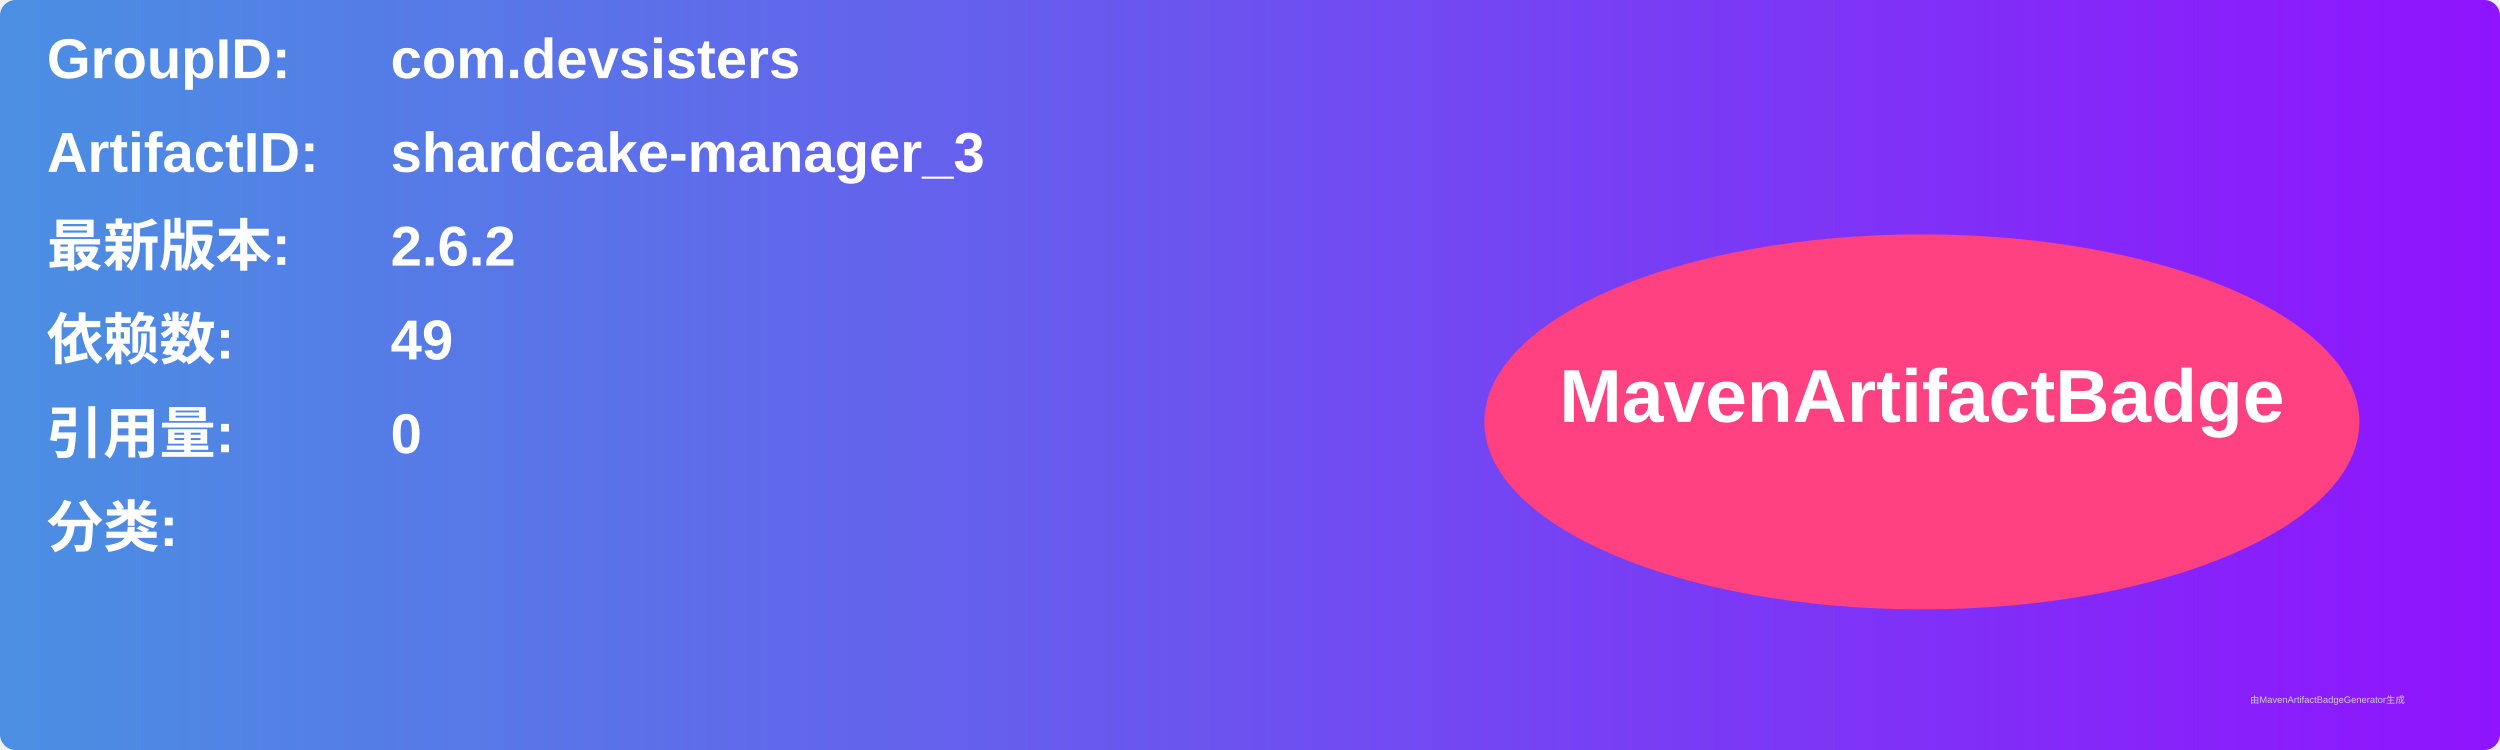
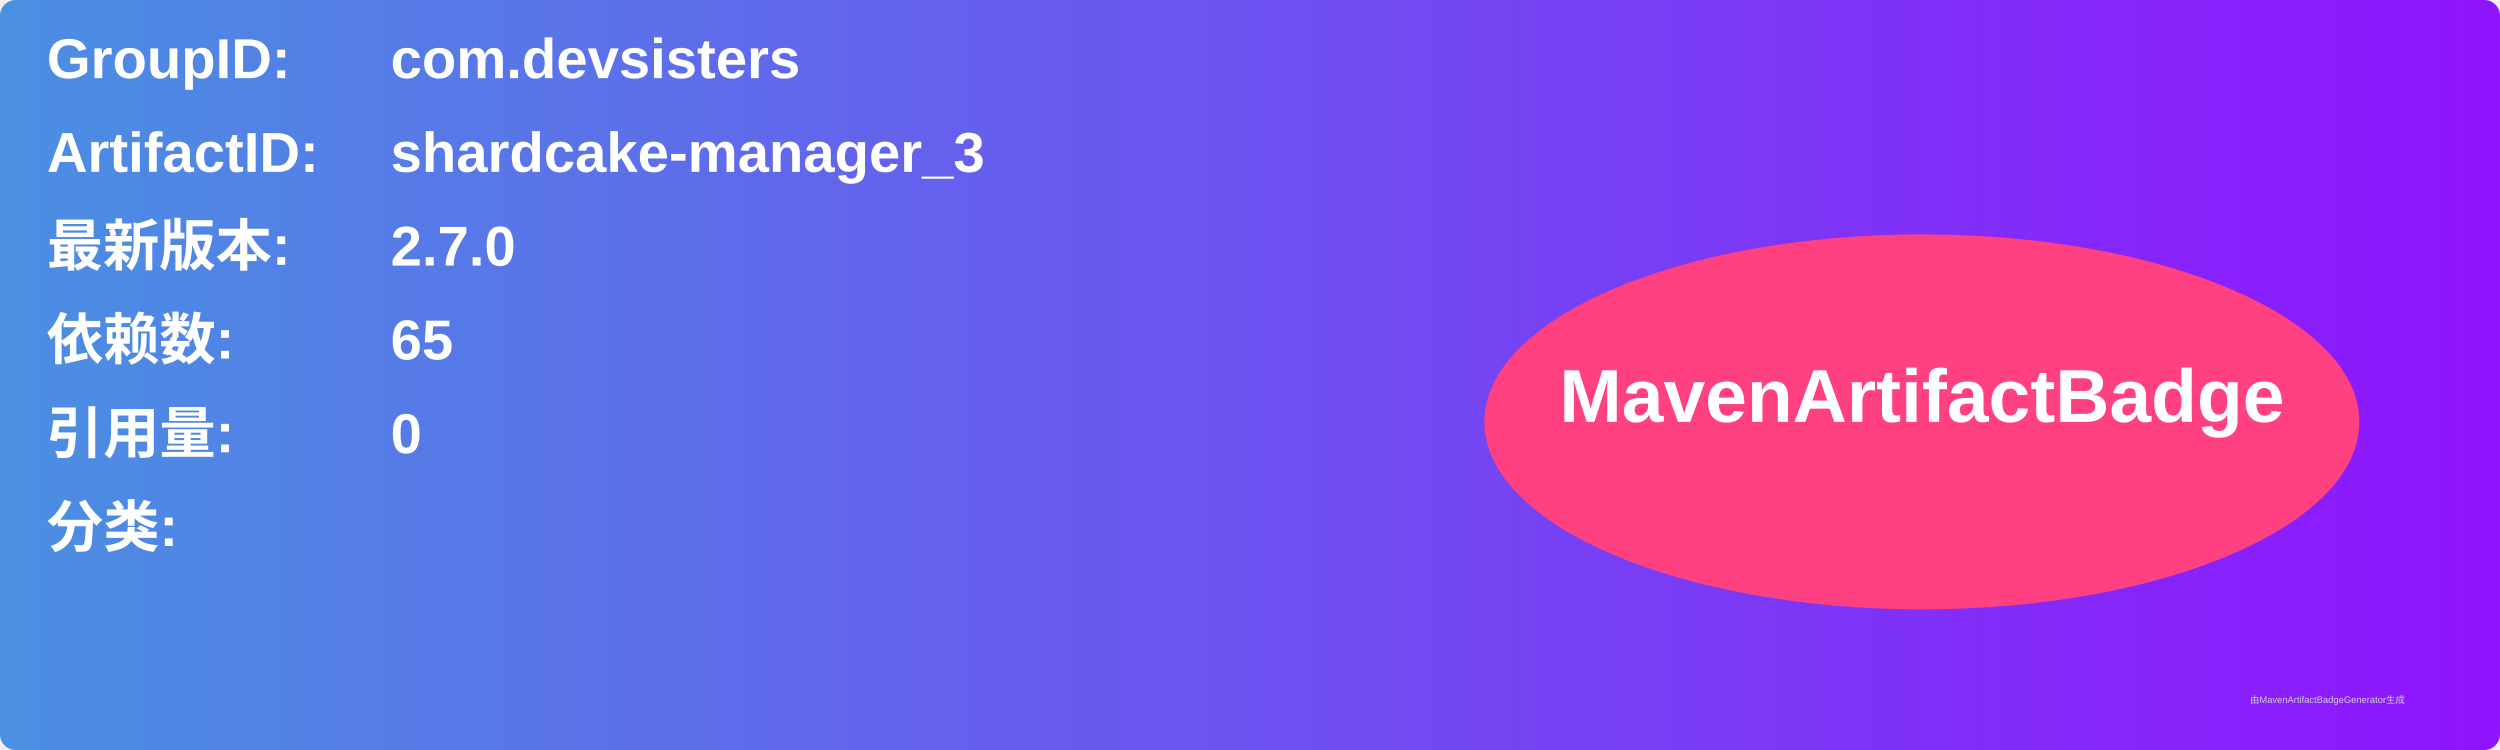
<svg xmlns="http://www.w3.org/2000/svg" width="800" height="240" viewBox="0 0 800 240">
  <linearGradient id="grad" x1="0%" y1="0%" x2="100%" y2="0%">
    <stop offset="0%" stop-color="#4a90e2" />
    <stop offset="100%" stop-color="#9013fe" />
  </linearGradient>
  <rect width="100%" height="100%" rx="5" ry="5" fill="url(#grad)" />
  <g transform="translate(15, 15)">
    <text x="0" y="10" font-family="Arial" font-size="18" fill="white" font-weight="bold" width="260">GroupID:</text>
    <text x="110" y="10" font-family="Arial" font-size="18" fill="white" font-weight="bold" width="460">com.devsisters</text>
    <text x="0" y="40" font-family="Arial" font-size="18" fill="white" font-weight="bold" width="260">ArtifactID:</text>
    <text x="110" y="40" font-family="Arial" font-size="18" fill="white" font-weight="bold" width="460">shardcake-manager_3</text>
    <text x="0" y="70" font-family="Arial" font-size="18" fill="white" font-weight="bold">最新版本:</text>
    <text x="110" y="70" font-family="Arial" font-size="18" fill="white" font-weight="bold">
-       <tspan font-weight="bold">2.6.2</tspan>
+       <tspan font-weight="bold">2.7.0</tspan>
    </text>
    <text x="0" y="100" font-family="Arial" font-size="18" fill="white" font-weight="bold">依赖数: </text>
    <text x="110" y="100" font-family="Arial" font-size="18" fill="white">
-       <tspan font-weight="bold">49</tspan>
+       <tspan font-weight="bold">65</tspan>
    </text>
    <text x="0" y="130" font-family="Arial" font-size="18" fill="white" font-weight="bold">引用量: </text>
    <text x="110" y="130" font-family="Arial" font-size="18" fill="white">
      <tspan font-weight="bold">0</tspan>
    </text>
    <text x="0" y="160" font-family="Arial" font-size="18" fill="white" font-weight="bold">分类:</text>
    <text x="10" y="190" font-family="Arial" font-size="10" fill="white">
      <tspan font-weight="bold" />
    </text>
    <ellipse cx="600" cy="120" rx="140" ry="60" fill="#ff4081" />
    <text x="600" y="120" text-anchor="middle" font-family="Arial" font-size="24" fill="white" font-weight="bold">MavenArtifactBadge</text>
  </g>
  <text x="720" y="225" font-family="Arial" font-size="3" fill="#d0d0d0">由MavenArtifactBadgeGenerator生成</text>
</svg>
